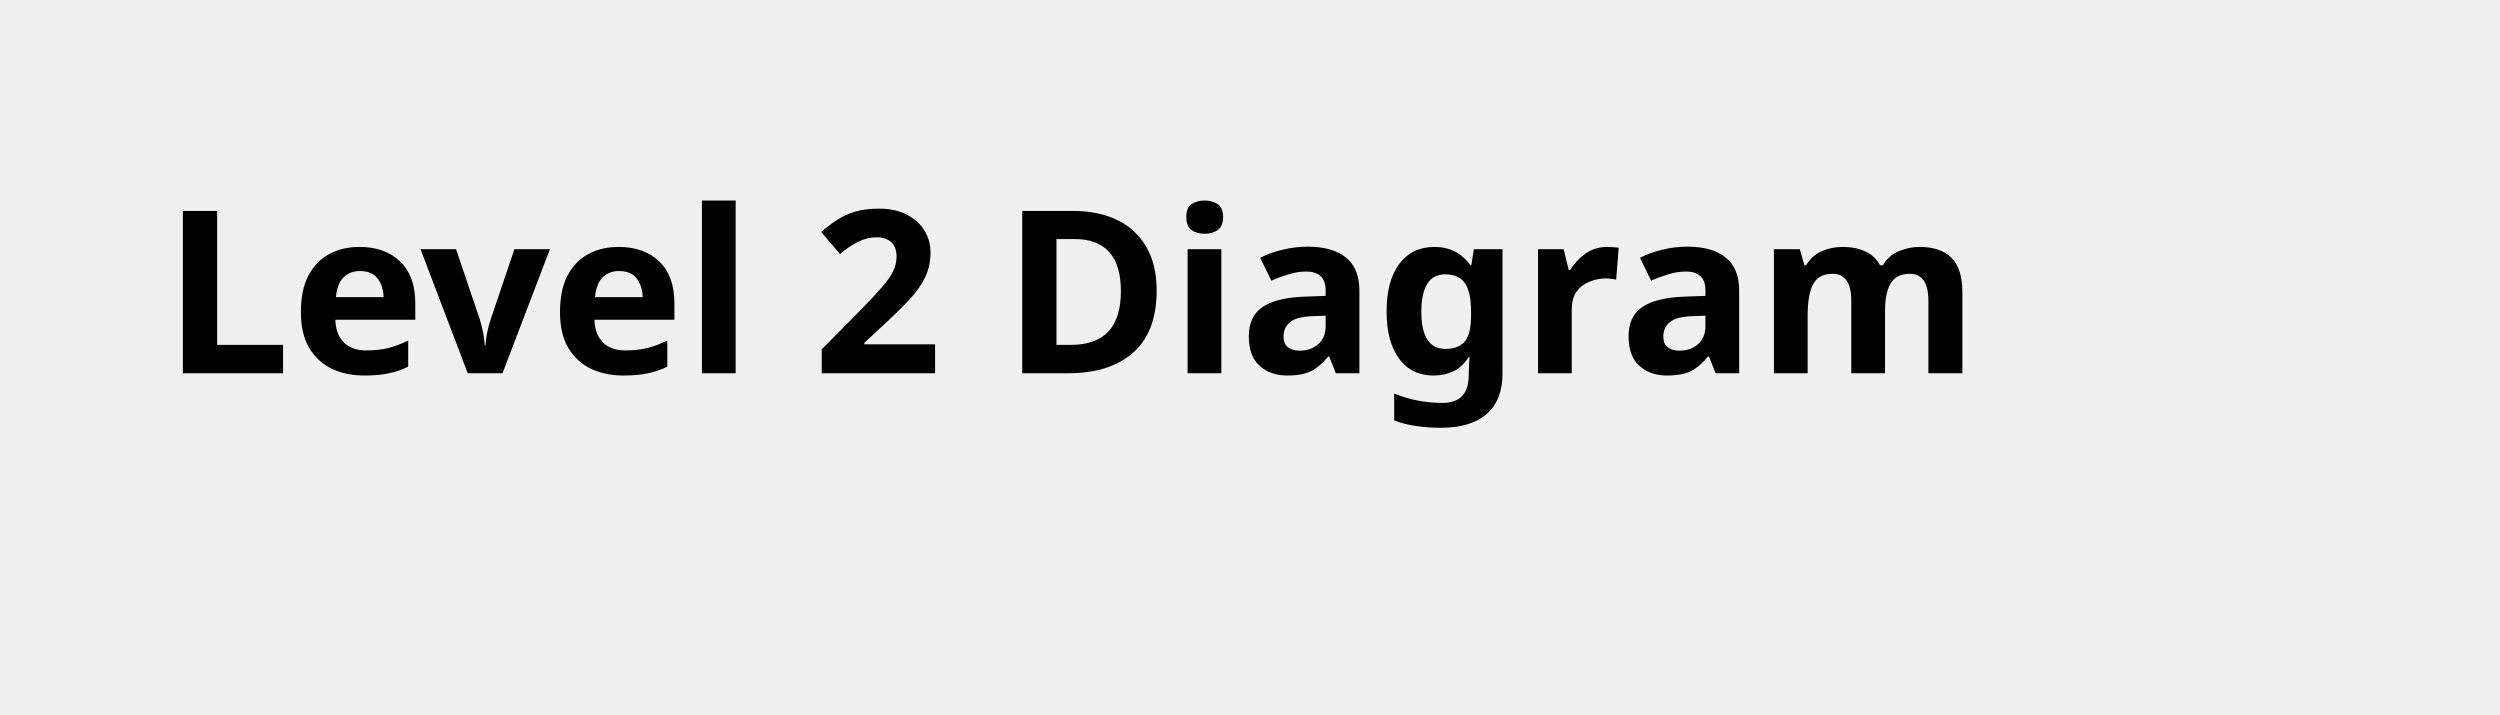
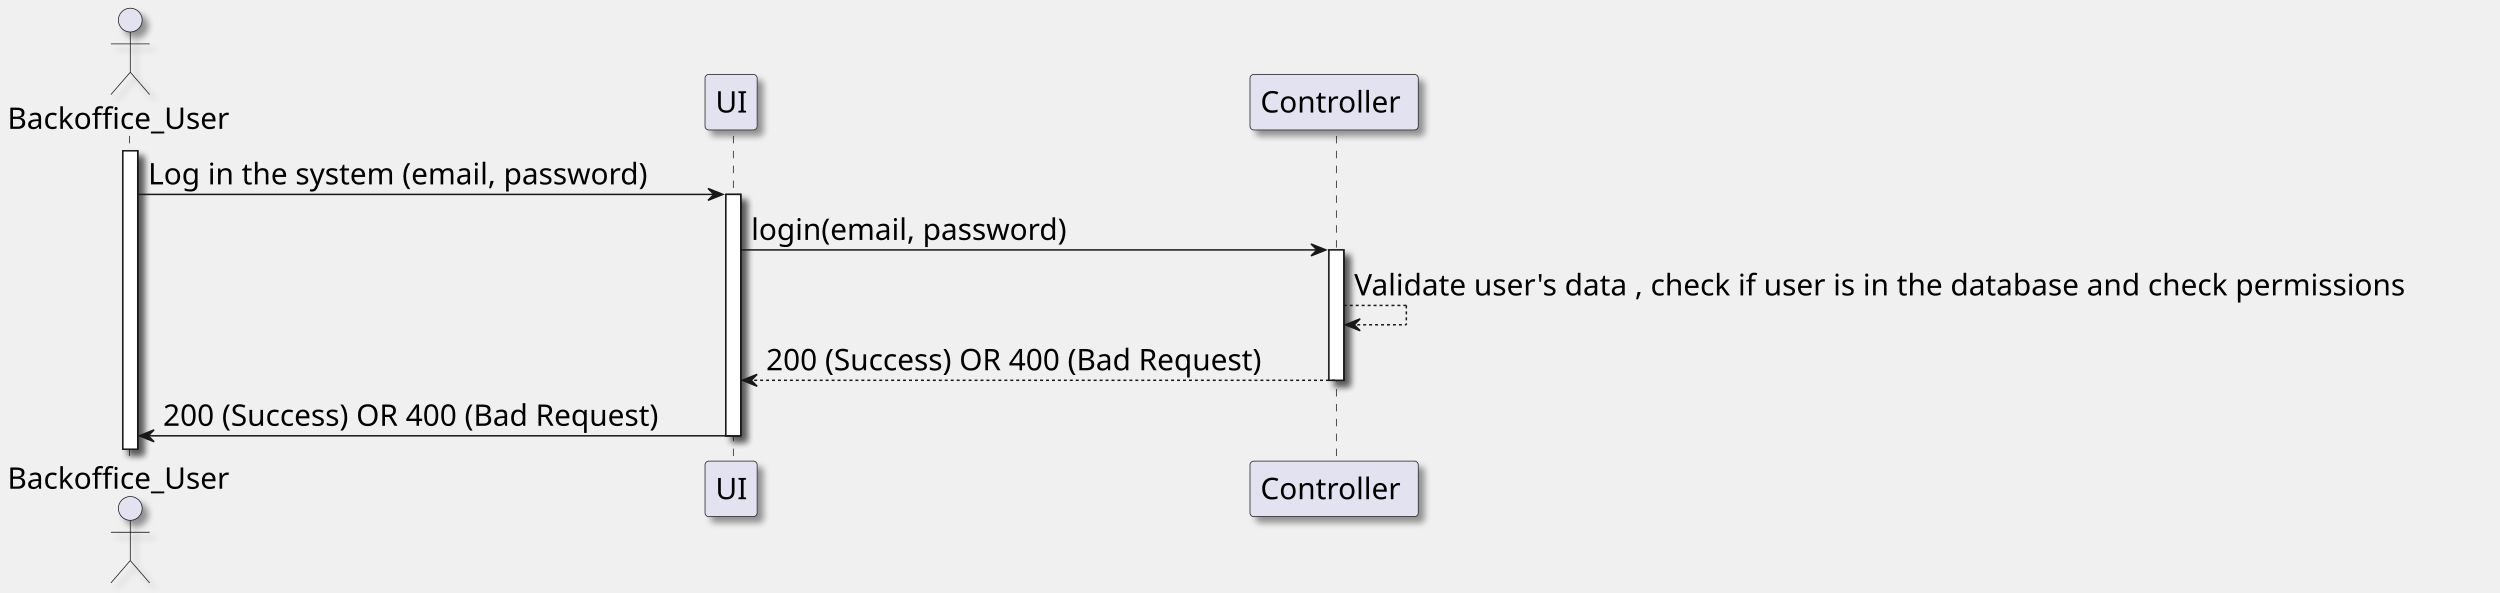
- <svg xmlns="http://www.w3.org/2000/svg" contentStyleType="text/css" height="44px" preserveAspectRatio="none" style="width:154px;height:44px;background:#FFFFFF;" version="1.1" viewBox="0 0 154 44" width="154px" zoomAndPan="magnify">
-   <defs />
+ <svg xmlns="http://www.w3.org/2000/svg" contentStyleType="text/css" height="398px" preserveAspectRatio="none" style="width:1679px;height:398px;background:#FFFFFF;" version="1.1" viewBox="0 0 1679 398" width="1679px" zoomAndPan="magnify">
+   <defs>
+     <filter height="300%" id="f860eq8jbmmk9" width="300%" x="-1" y="-1">
+       <feGaussianBlur result="blurOut" stdDeviation="2.0" />
+       <feColorMatrix in="blurOut" result="blurOut2" type="matrix" values="0 0 0 0 0 0 0 0 0 0 0 0 0 0 0 0 0 0 .4 0" />
+       <feOffset dx="4.0" dy="4.0" in="blurOut2" result="blurOut3" />
+       <feBlend in="SourceGraphic" in2="blurOut3" mode="normal" />
+     </filter>
+   </defs>
  <g>
-     <text fill="#000000" font-family="sans-serif" font-size="14" font-weight="bold" lengthAdjust="spacing" textLength="126" x="10" y="22.995">Level 2 Diagram</text>
+     <rect fill="#FFFFFF" filter="url(#f860eq8jbmmk9)" height="200.406" style="stroke:#181818;stroke-width:1.0;" width="10" x="82.5" y="101.281" />
+     <rect fill="#FFFFFF" filter="url(#f860eq8jbmmk9)" height="162.125" style="stroke:#181818;stroke-width:1.0;" width="10" x="487.5" y="130.562" />
+     <rect fill="#FFFFFF" filter="url(#f860eq8jbmmk9)" height="87.562" style="stroke:#181818;stroke-width:1.0;" width="10" x="892.5" y="167.844" />
+     <line style="stroke:#181818;stroke-width:0.5;stroke-dasharray:5.0,5.0;" x1="87" x2="87" y1="91.281" y2="310.688" />
+     <line style="stroke:#181818;stroke-width:0.5;stroke-dasharray:5.0,5.0;" x1="492.5" x2="492.5" y1="91.281" y2="310.688" />
+     <line style="stroke:#181818;stroke-width:0.5;stroke-dasharray:5.0,5.0;" x1="897.5" x2="897.5" y1="91.281" y2="310.688" />
+     <text fill="#000000" font-family="FG Virgil" font-size="20" lengthAdjust="spacing" textLength="159" x="5" y="86.564">Backoffice_User</text>
+     <ellipse cx="87.5" cy="13.5" fill="#E2E2F0" filter="url(#f860eq8jbmmk9)" rx="8" ry="8" style="stroke:#181818;stroke-width:0.5;" />
+     <path d="M87.5,21.5 L87.5,48.5 M74.5,29.5 L100.5,29.5 M87.5,48.5 L74.5,63.5 M87.5,48.5 L100.5,63.5 " fill="none" filter="url(#f860eq8jbmmk9)" style="stroke:#181818;stroke-width:0.5;" />
+     <text fill="#000000" font-family="FG Virgil" font-size="20" lengthAdjust="spacing" textLength="159" x="5" y="328.252">Backoffice_User</text>
+     <ellipse cx="87.5" cy="341.469" fill="#E2E2F0" filter="url(#f860eq8jbmmk9)" rx="8" ry="8" style="stroke:#181818;stroke-width:0.5;" />
+     <path d="M87.5,349.469 L87.5,376.469 M74.5,357.469 L100.5,357.469 M87.5,376.469 L74.5,391.469 M87.5,376.469 L100.5,391.469 " fill="none" filter="url(#f860eq8jbmmk9)" style="stroke:#181818;stroke-width:0.5;" />
+     <rect fill="#E2E2F0" filter="url(#f860eq8jbmmk9)" height="37.281" rx="2.5" ry="2.5" style="stroke:#181818;stroke-width:0.5;" width="35" x="473.5" y="50" />
+     <text fill="#000000" font-family="FG Virgil" font-size="20" lengthAdjust="spacing" textLength="21" x="480.5" y="75.564">UI</text>
+     <rect fill="#E2E2F0" filter="url(#f860eq8jbmmk9)" height="37.281" rx="2.5" ry="2.5" style="stroke:#181818;stroke-width:0.5;" width="35" x="473.5" y="309.688" />
+     <text fill="#000000" font-family="FG Virgil" font-size="20" lengthAdjust="spacing" textLength="21" x="480.5" y="335.252">UI</text>
+     <rect fill="#E2E2F0" filter="url(#f860eq8jbmmk9)" height="37.281" rx="2.5" ry="2.5" style="stroke:#181818;stroke-width:0.5;" width="113" x="839.5" y="50" />
+     <text fill="#000000" font-family="FG Virgil" font-size="20" lengthAdjust="spacing" textLength="99" x="846.5" y="75.564">Controller</text>
+     <rect fill="#E2E2F0" filter="url(#f860eq8jbmmk9)" height="37.281" rx="2.5" ry="2.5" style="stroke:#181818;stroke-width:0.5;" width="113" x="839.5" y="309.688" />
+     <text fill="#000000" font-family="FG Virgil" font-size="20" lengthAdjust="spacing" textLength="99" x="846.5" y="335.252">Controller</text>
+     <rect fill="#FFFFFF" filter="url(#f860eq8jbmmk9)" height="200.406" style="stroke:#181818;stroke-width:1.0;" width="10" x="82.5" y="101.281" />
+     <rect fill="#FFFFFF" filter="url(#f860eq8jbmmk9)" height="162.125" style="stroke:#181818;stroke-width:1.0;" width="10" x="487.5" y="130.562" />
+     <rect fill="#FFFFFF" filter="url(#f860eq8jbmmk9)" height="87.562" style="stroke:#181818;stroke-width:1.0;" width="10" x="892.5" y="167.844" />
+     <polygon fill="#181818" points="475.5,126.562,485.5,130.562,475.5,134.562,479.5,130.562" style="stroke:#181818;stroke-width:1.0;" />
+     <line style="stroke:#181818;stroke-width:1.0;" x1="92.5" x2="481.5" y1="130.562" y2="130.562" />
+     <text fill="#000000" font-family="FG Virgil" font-size="20" lengthAdjust="spacing" textLength="362" x="99.5" y="123.846">Log in the system (email, password)</text>
+     <polygon fill="#181818" points="880.5,163.844,890.5,167.844,880.5,171.844,884.5,167.844" style="stroke:#181818;stroke-width:1.0;" />
+     <line style="stroke:#181818;stroke-width:1.0;" x1="497.5" x2="886.5" y1="167.844" y2="167.844" />
+     <text fill="#000000" font-family="FG Virgil" font-size="20" lengthAdjust="spacing" textLength="229" x="504.5" y="161.127">login(email, password)</text>
+     <line style="stroke:#181818;stroke-width:1.0;stroke-dasharray:2.0,2.0;" x1="902.5" x2="944.5" y1="205.125" y2="205.125" />
+     <line style="stroke:#181818;stroke-width:1.0;stroke-dasharray:2.0,2.0;" x1="944.5" x2="944.5" y1="205.125" y2="218.125" />
+     <line style="stroke:#181818;stroke-width:1.0;stroke-dasharray:2.0,2.0;" x1="903.5" x2="944.5" y1="218.125" y2="218.125" />
+     <polygon fill="#181818" points="913.5,214.125,903.5,218.125,913.5,222.125,909.5,218.125" style="stroke:#181818;stroke-width:1.0;" />
+     <text fill="#000000" font-family="FG Virgil" font-size="20" lengthAdjust="spacing" textLength="763" x="909.5" y="198.408">Validate user's data , check if user is in the database and check permissions</text>
+     <polygon fill="#181818" points="508.5,251.406,498.5,255.406,508.5,259.406,504.5,255.406" style="stroke:#181818;stroke-width:1.0;" />
+     <line style="stroke:#181818;stroke-width:1.0;stroke-dasharray:2.0,2.0;" x1="502.5" x2="896.5" y1="255.406" y2="255.406" />
+     <text fill="#000000" font-family="FG Virgil" font-size="20" lengthAdjust="spacing" textLength="371" x="514.5" y="248.69">200 (Success) OR 400 (Bad Request)</text>
+     <polygon fill="#181818" points="103.5,288.688,93.5,292.688,103.5,296.688,99.5,292.688" style="stroke:#181818;stroke-width:1.0;" />
+     <line style="stroke:#181818;stroke-width:1.0;" x1="97.5" x2="491.5" y1="292.688" y2="292.688" />
+     <text fill="#000000" font-family="FG Virgil" font-size="20" lengthAdjust="spacing" textLength="371" x="109.5" y="285.971">200 (Success) OR 400 (Bad Request)</text>
  </g>
</svg>
